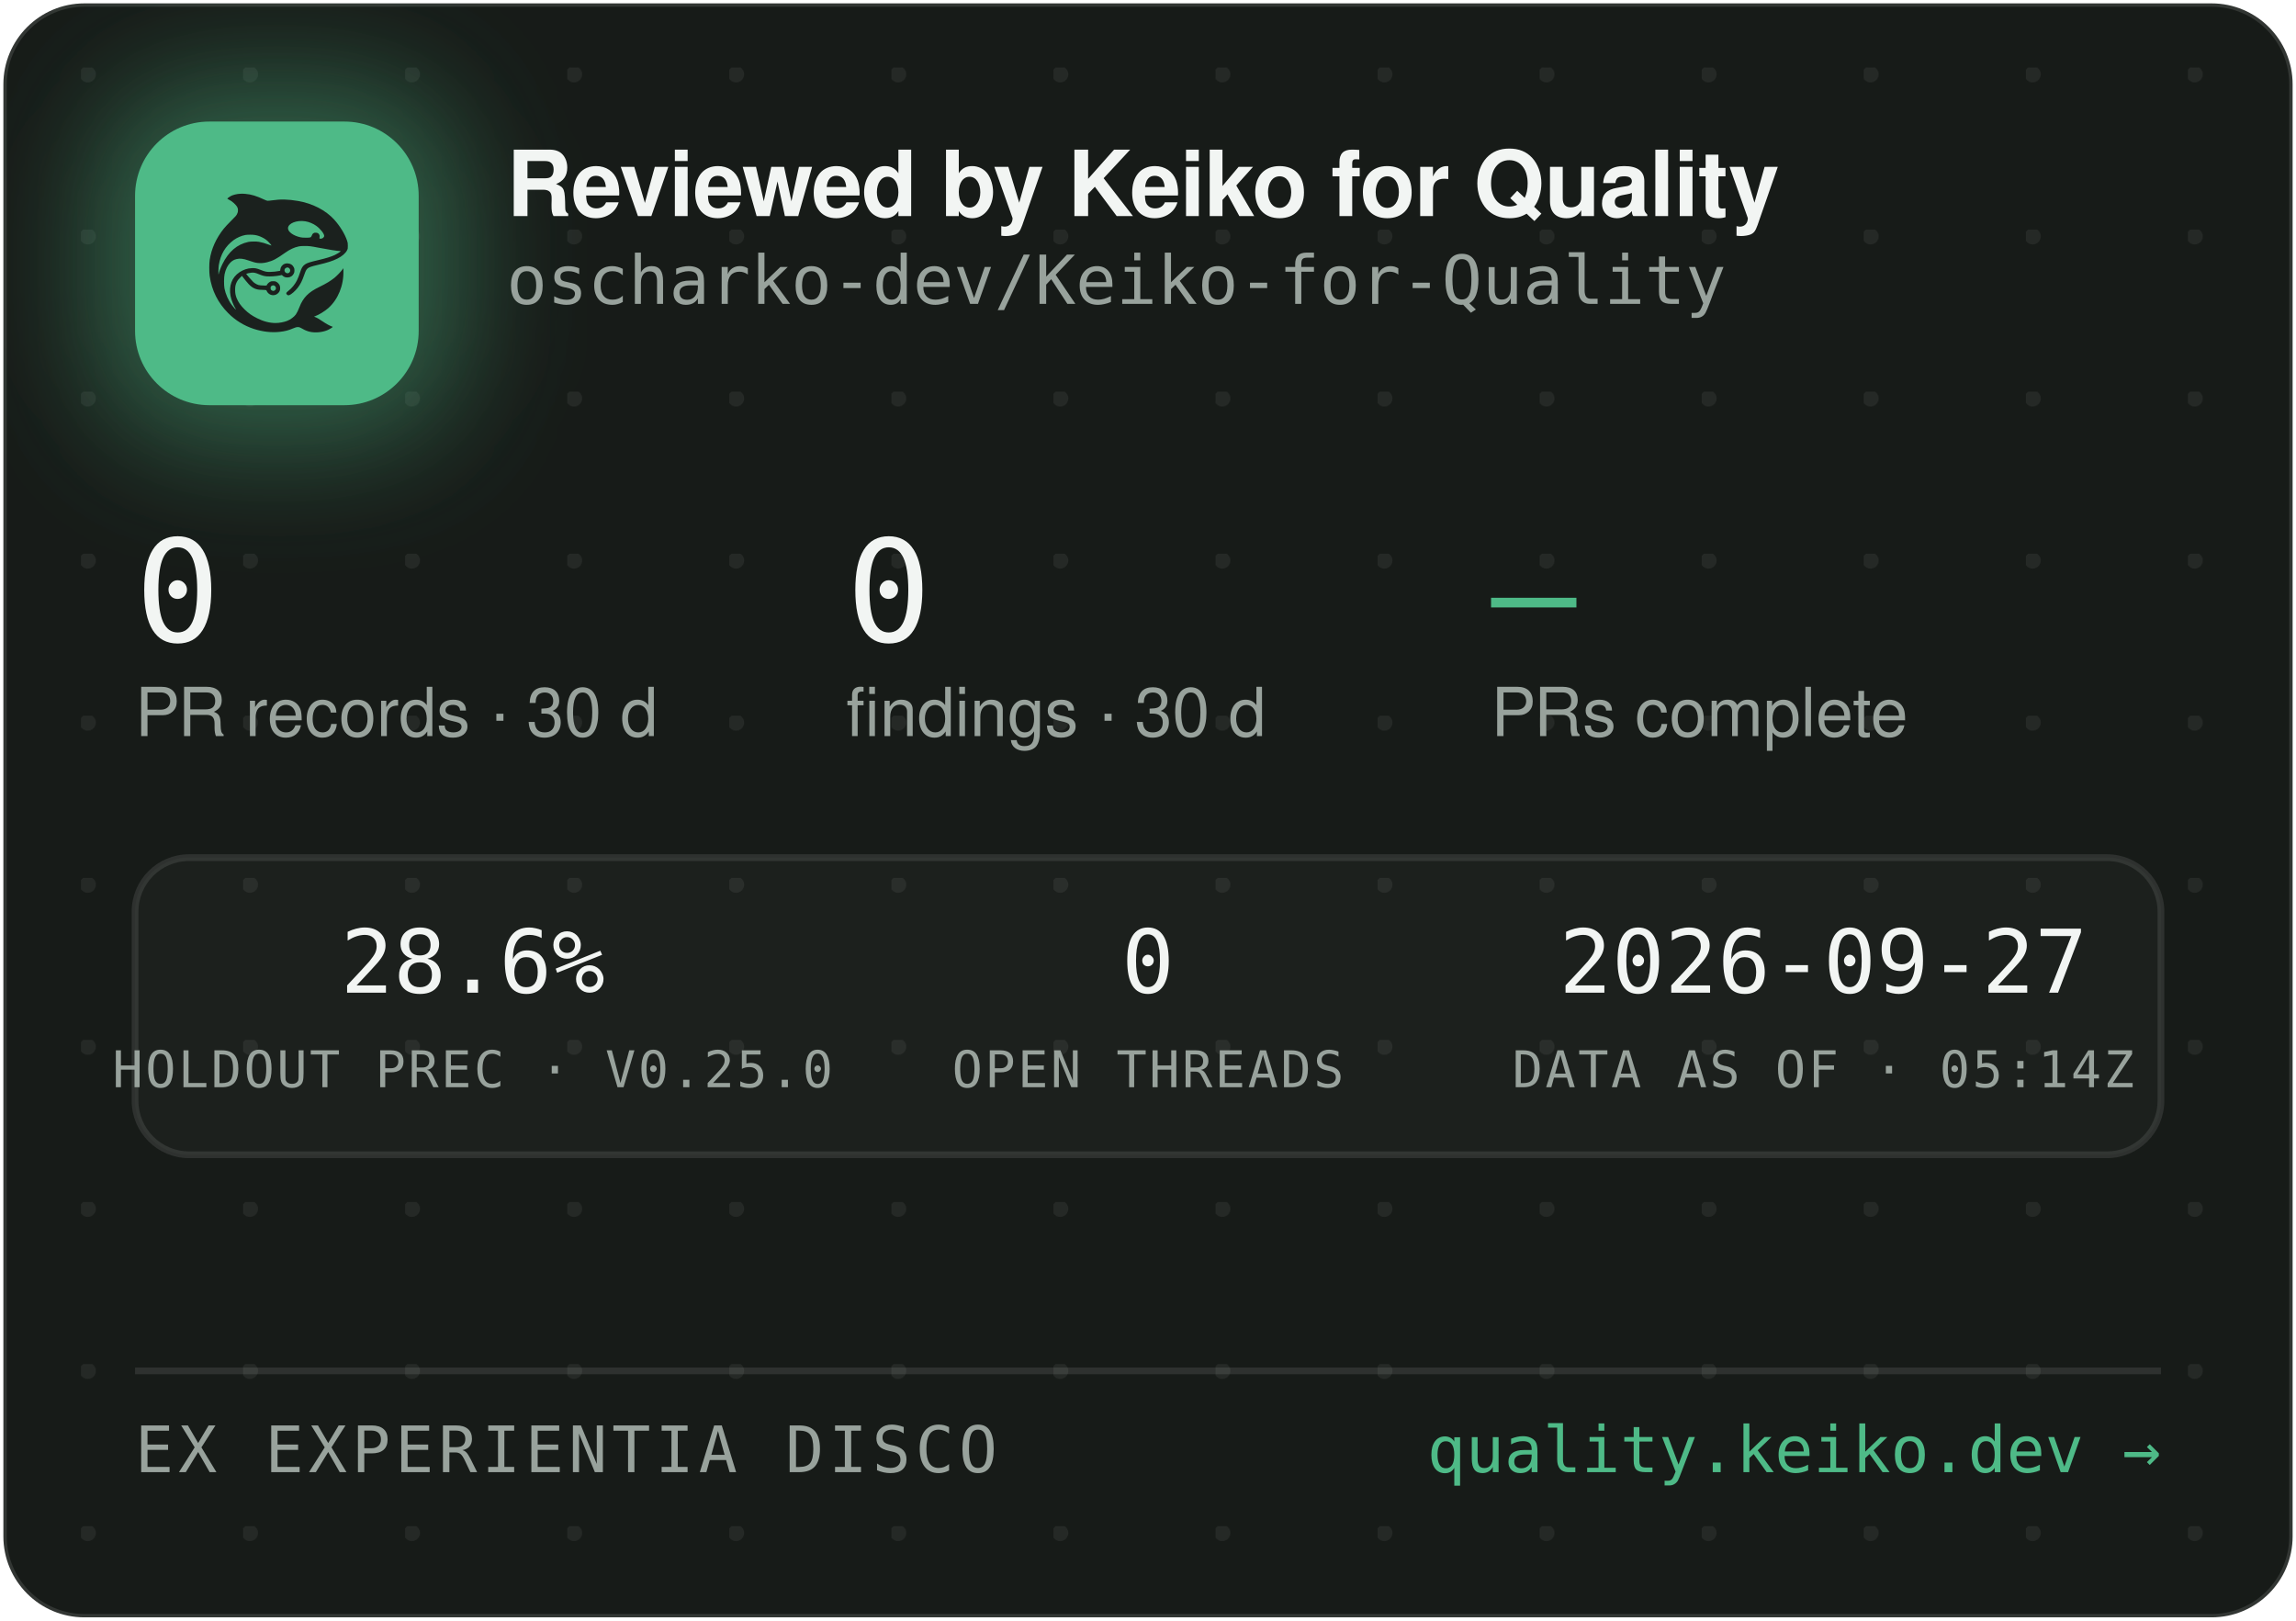
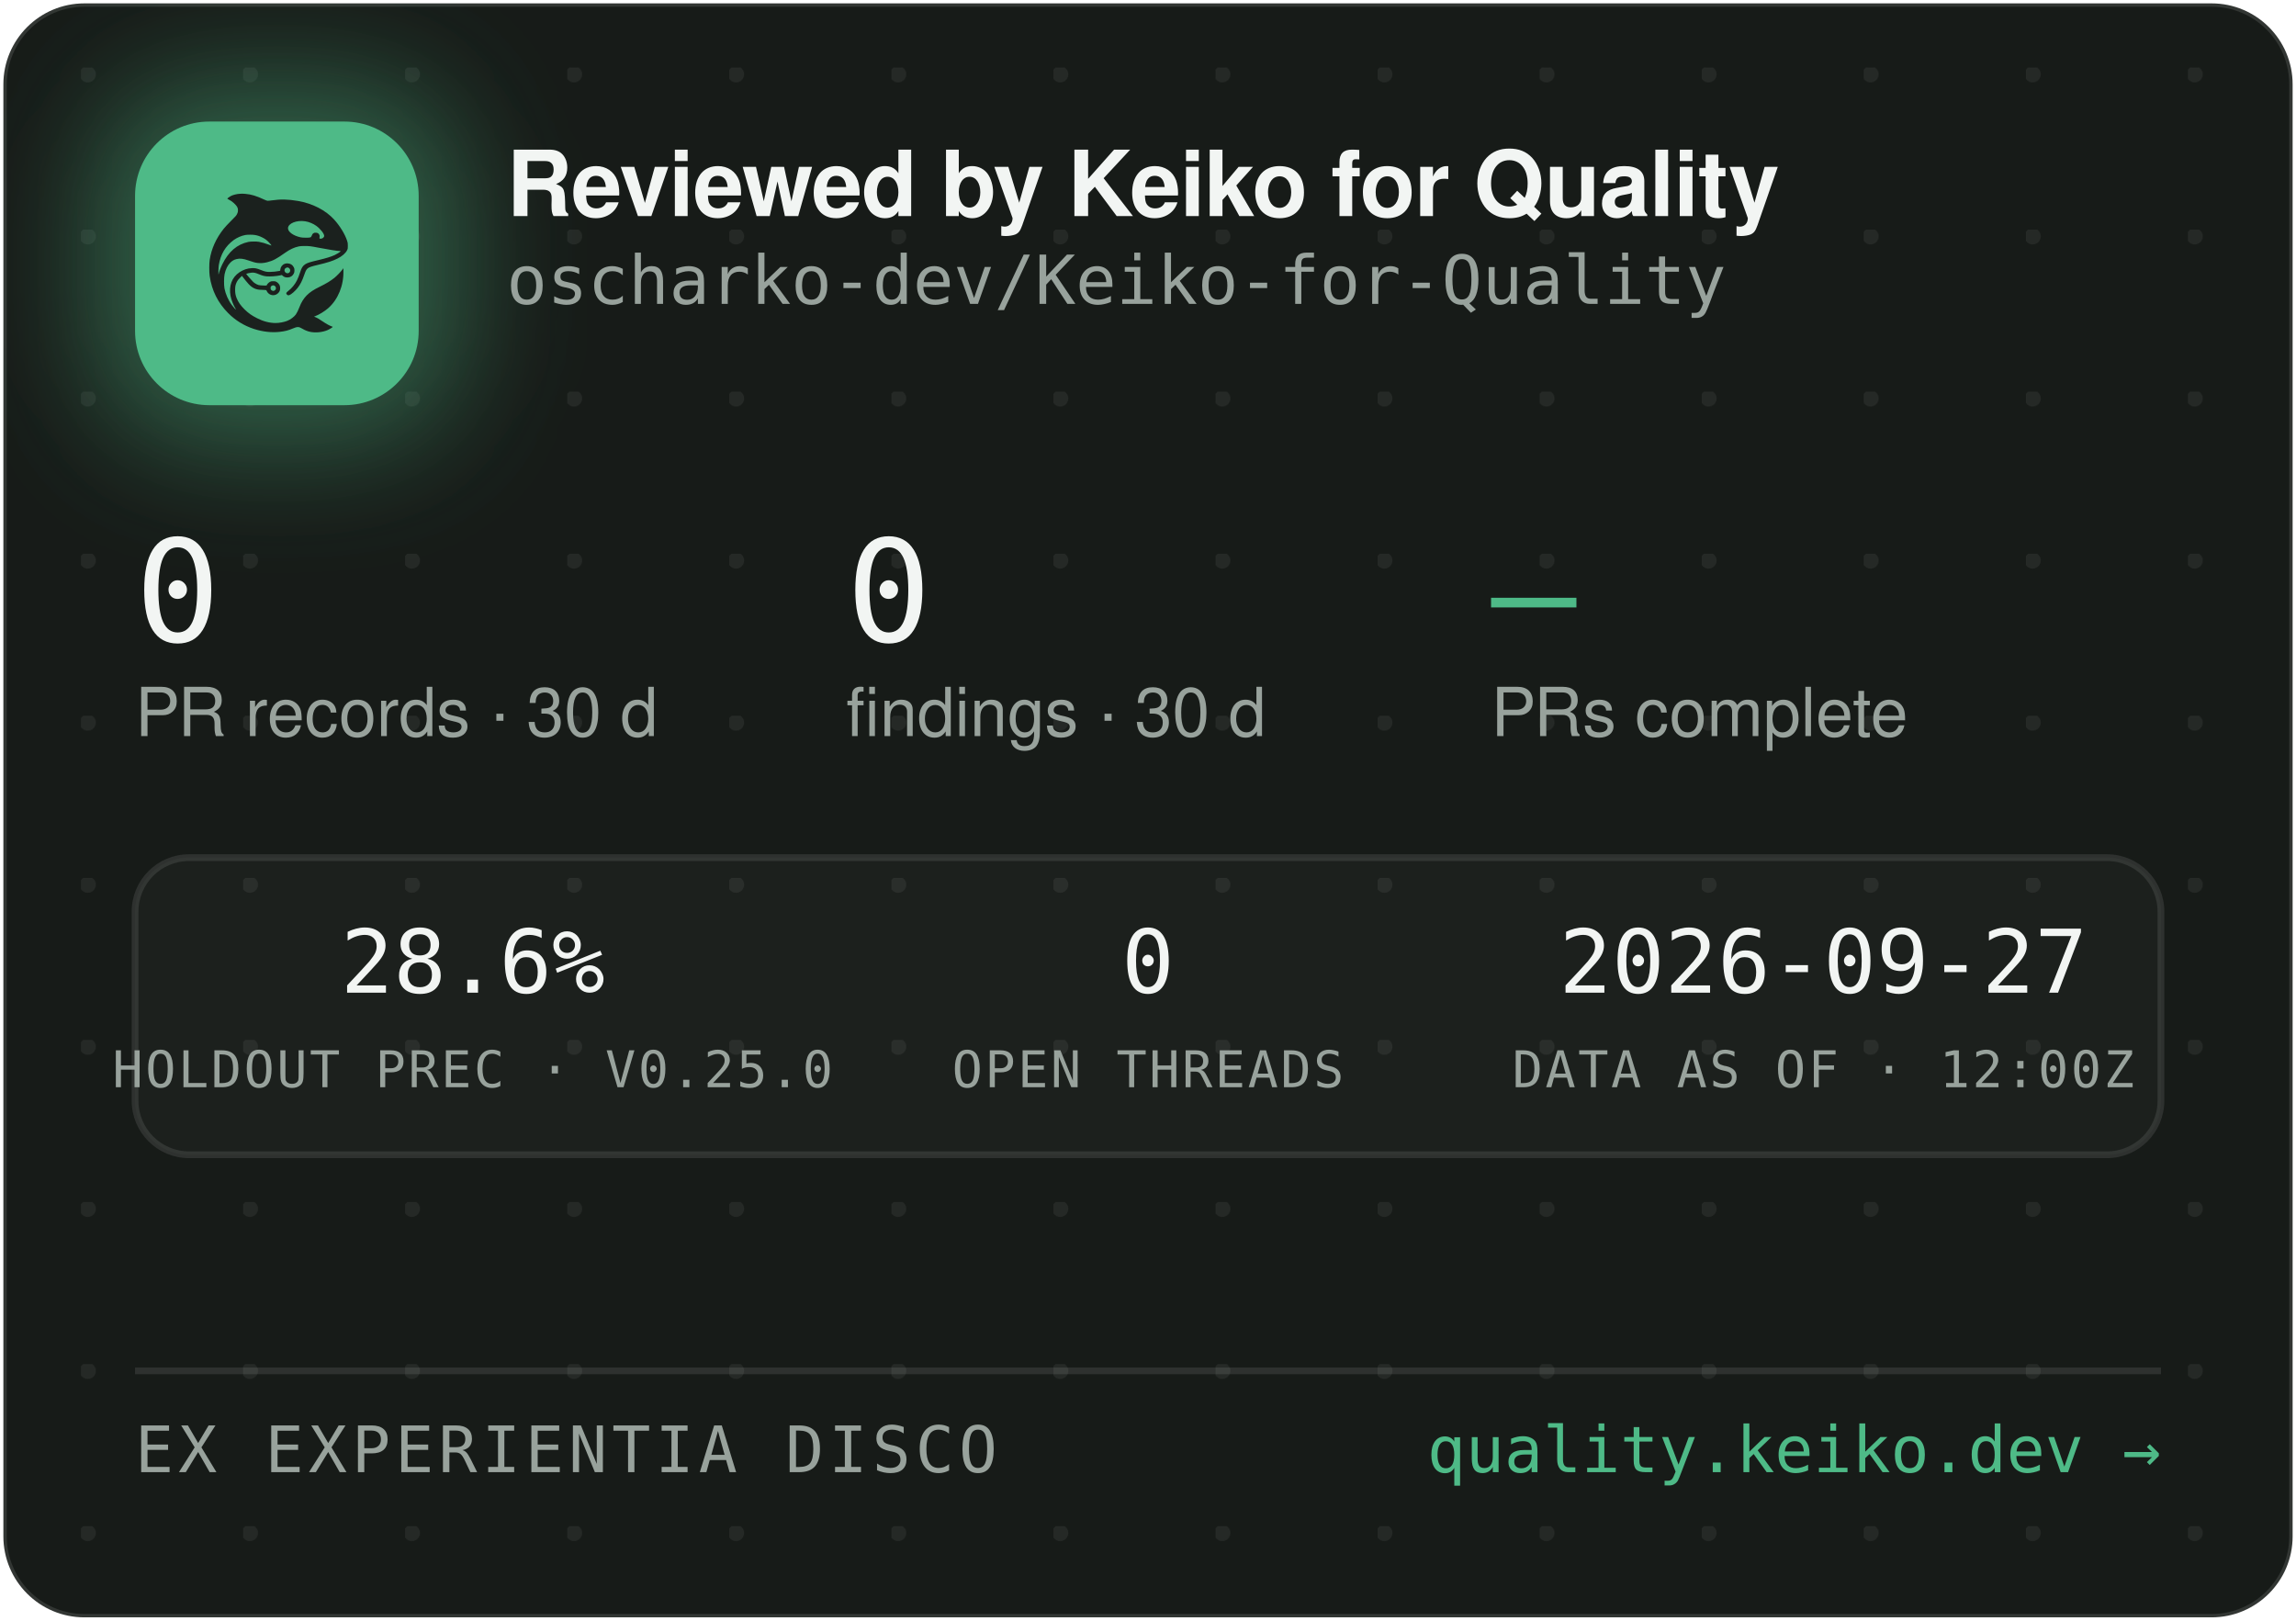
<svg xmlns="http://www.w3.org/2000/svg" width="340" height="240" viewBox="0 0 340 240" role="img" aria-label="Reviewed by Keiko for Quality — oscharko-dev/Keiko-for-Quality">
  <defs>
    <pattern id="dots" width="24" height="24" patternUnits="userSpaceOnUse" x="12" y="10">
      <circle cx="1" cy="1" r="1.2" fill="rgba(233,237,235,0.07)" />
    </pattern>
    <filter id="glow" x="-60%" y="-60%" width="220%" height="220%">
      <feGaussianBlur stdDeviation="9" />
    </filter>
    <clipPath id="card">
      <rect x="0.5" y="0.5" width="339" height="239" rx="12" />
    </clipPath>
  </defs>
  <rect x="0.5" y="0.5" width="339" height="239" rx="12" fill="#171B18" stroke="rgba(255,255,255,0.12)" />
  <rect x="0.5" y="0.5" width="339" height="239" rx="12" fill="url(#dots)" />
  <g clip-path="url(#card)">
    <rect x="14" y="12" width="54" height="54" rx="16" fill="rgba(78,186,135,0.45)" filter="url(#glow)" />
    <rect x="20" y="18" width="42" height="42" rx="11" fill="#4EBA87" />
    <g transform="translate(24,22) scale(0.03320312)">
      <g transform="translate(1024 0) scale(-1 1)">
        <g transform="translate(1024, 1024) scale(-0.1, -0.1)" fill="#1B211E" stroke="none">
          <path d="M3465 8223 c-144 -8 -314 -52 -408 -105 -69 -39 -146 -99 -146 -113 0 -5 30 -24 68 -42 146 -70 323 -229 377 -340 25 -49 29 -70 29 -138 -1 -72 -5 -88 -39 -160 -36 -75 -54 -95 -265 -305 -134 -132 -270 -279 -331 -355 -339 -425 -552 -896 -626 -1390 -25 -165 -25 -549 0 -720 92 -645 368 -1196 826 -1655 322 -324 710 -562 1145 -704 389 -126 793 -172 1155 -130 235 27 377 63 579 149 205 87 268 86 423 -7 102 -62 231 -115 335 -138 247 -56 562 -26 794 74 92 40 244 136 232 146 -4 3 -26 12 -48 19 -86 28 -246 116 -385 211 -162 112 -284 182 -357 207 l-48 17 40 15 c185 70 436 223 595 363 438 386 695 1014 678 1663 l-3 120 -50 -70 c-64 -90 -248 -280 -350 -362 -171 -136 -366 -255 -645 -391 -288 -140 -442 -243 -590 -391 -136 -137 -247 -316 -325 -526 -47 -127 -114 -262 -160 -326 -79 -107 -237 -224 -384 -283 -136 -55 -355 -96 -514 -96 -274 0 -548 71 -832 215 -242 123 -375 216 -553 389 -175 171 -287 332 -361 517 -44 114 -63 216 -63 359 0 152 17 233 74 350 35 70 59 102 136 179 l95 94 21 -29 c55 -75 219 -277 277 -338 171 -183 337 -256 582 -256 56 0 126 -3 155 -7 53 -6 54 -7 76 -57 30 -66 97 -128 172 -156 151 -57 318 11 395 160 33 62 34 193 3 261 -30 64 -88 125 -148 157 -44 23 -63 27 -141 27 -78 0 -97 -4 -140 -27 -58 -30 -131 -105 -141 -142 -6 -25 -8 -26 -93 -26 -47 0 -131 5 -186 10 -87 8 -111 15 -182 51 -45 22 -109 66 -143 96 -59 53 -326 361 -319 367 14 11 179 47 241 52 102 9 177 -7 318 -66 158 -66 243 -89 357 -99 157 -12 413 5 582 40 l93 19 44 -39 c59 -52 135 -75 228 -69 117 8 212 72 262 176 23 47 28 71 28 138 0 70 -4 89 -29 138 -55 110 -145 167 -270 174 -65 3 -91 0 -137 -18 -107 -40 -183 -140 -195 -257 l-6 -52 -51 -11 c-104 -23 -285 -41 -411 -42 -149 -1 -211 12 -402 88 -186 74 -256 88 -403 81 -193 -8 -377 -70 -546 -182 -342 -228 -485 -611 -399 -1064 30 -157 119 -388 209 -541 20 -35 35 -64 33 -66 -8 -8 -111 108 -190 214 -154 206 -278 489 -324 737 -28 154 -25 492 6 635 46 216 133 391 256 514 82 82 161 128 271 156 152 39 300 23 529 -57 217 -76 308 -101 410 -114 137 -17 284 -7 426 30 272 70 414 145 809 425 217 153 399 238 610 283 64 14 129 18 265 18 197 0 269 -9 615 -76 461 -89 843 -149 952 -149 41 0 41 0 23 -20 -28 -31 -169 -119 -254 -158 -167 -77 -388 -145 -716 -222 -399 -93 -508 -128 -608 -194 -102 -68 -160 -160 -217 -346 -35 -115 -102 -286 -149 -378 -85 -168 -227 -341 -377 -458 -105 -82 -115 -107 -69 -162 29 -34 65 -44 109 -29 86 29 261 181 371 322 126 162 201 309 295 581 61 176 90 232 145 283 62 57 163 93 470 165 439 104 640 169 863 278 206 100 368 240 434 375 32 67 33 71 33 198 -1 120 -3 138 -34 229 -98 294 -319 655 -573 936 -381 421 -968 723 -1618 834 -448 76 -767 83 -1169 25 -80 -12 -165 -19 -190 -17 -26 3 -90 26 -146 53 -343 162 -576 233 -842 255 -114 9 -141 10 -248 3z m2926 -1227 c164 -27 346 -102 485 -202 181 -129 354 -348 354 -448 0 -64 -75 -126 -154 -126 -60 0 -63 4 -52 70 8 50 7 65 -9 100 -29 64 -74 93 -151 98 -54 4 -70 1 -107 -21 -42 -25 -61 -52 -91 -129 -25 -64 -55 -73 -246 -73 -121 0 -187 5 -248 18 -318 70 -556 242 -556 402 0 218 388 374 775 311z m-2249 -611 c119 -21 208 -50 321 -106 114 -56 177 -100 266 -184 67 -63 157 -173 148 -181 -2 -3 -61 18 -130 45 -131 52 -298 100 -427 122 -113 20 -367 17 -470 -4 -502 -106 -885 -433 -1160 -992 -70 -142 -160 -379 -160 -424 0 -9 -5 -23 -11 -31 -13 -19 -5 316 10 410 80 482 295 846 661 1117 145 107 350 197 522 228 100 18 326 18 430 0z m1485 -1456 c95 -36 119 -159 42 -223 -78 -66 -209 -1 -209 104 0 60 33 100 99 121 36 10 36 10 68 -2z m-591 -822 c29 -26 37 -42 40 -77 6 -54 -9 -86 -55 -117 -41 -28 -70 -29 -119 -4 -44 22 -62 55 -62 112 0 51 13 75 53 99 50 31 101 26 143 -13z" />
        </g>
      </g>
    </g>
    <text x="75" y="32" font-family="-apple-system,'Segoe UI',Helvetica,Arial,sans-serif" font-size="13.5" font-weight="650" letter-spacing="-0.14" fill="#F2F5F3">Reviewed by Keiko for Quality</text>
    <text x="75" y="45" font-family="'JetBrains Mono',SFMono-Regular,Consolas,Menlo,monospace" font-size="10" fill="#98A29C">oscharko-dev/Keiko-for-Quality</text>
    <text x="20" y="95" font-family="'JetBrains Mono',SFMono-Regular,Consolas,Menlo,monospace" font-size="21" fill="#F2F5F3">0</text>
    <text x="20" y="109" font-family="-apple-system,'Segoe UI',Helvetica,Arial,sans-serif" font-size="10" fill="#98A29C">PR records · 30 d</text>
    <text x="125.3" y="95" font-family="'JetBrains Mono',SFMono-Regular,Consolas,Menlo,monospace" font-size="21" fill="#F2F5F3">0</text>
    <text x="125.3" y="109" font-family="-apple-system,'Segoe UI',Helvetica,Arial,sans-serif" font-size="10" fill="#98A29C">findings · 30 d</text>
    <text x="220.8" y="95" font-family="'JetBrains Mono',SFMono-Regular,Consolas,Menlo,monospace" font-size="21" fill="#4EBA87">—</text>
    <text x="220.8" y="109" font-family="-apple-system,'Segoe UI',Helvetica,Arial,sans-serif" font-size="10" fill="#98A29C">PRs complete</text>
    <rect x="20" y="127" width="300" height="44" rx="8" fill="rgba(255,255,255,0.025)" stroke="rgba(255,255,255,0.1)" />
    <text x="70" y="147" text-anchor="middle" font-family="'JetBrains Mono',SFMono-Regular,Consolas,Menlo,monospace" font-size="13" fill="#F2F5F3">28.6%</text>
    <text x="70" y="161" text-anchor="middle" font-family="'JetBrains Mono',SFMono-Regular,Consolas,Menlo,monospace" font-size="7.5" letter-spacing="0.35" fill="#98A29C">HOLDOUT PREC · V0.25.0</text>
    <text x="170" y="147" text-anchor="middle" font-family="'JetBrains Mono',SFMono-Regular,Consolas,Menlo,monospace" font-size="13" fill="#F2F5F3">0</text>
    <text x="170" y="161" text-anchor="middle" font-family="'JetBrains Mono',SFMono-Regular,Consolas,Menlo,monospace" font-size="7.5" letter-spacing="0.35" fill="#98A29C">OPEN THREADS</text>
    <text x="270" y="147" text-anchor="middle" font-family="'JetBrains Mono',SFMono-Regular,Consolas,Menlo,monospace" font-size="13" fill="#F2F5F3">2026-09-27</text>
-     <text x="270" y="161" text-anchor="middle" font-family="'JetBrains Mono',SFMono-Regular,Consolas,Menlo,monospace" font-size="7.5" letter-spacing="0.35" fill="#98A29C">DATA AS OF · 05:14Z</text>
+     <text x="270" y="161" text-anchor="middle" font-family="'JetBrains Mono',SFMono-Regular,Consolas,Menlo,monospace" font-size="7.5" letter-spacing="0.35" fill="#98A29C">DATA AS OF · 12:00Z</text>
    <line x1="20" y1="203" x2="320" y2="203" stroke="rgba(255,255,255,0.1)" />
    <text x="20" y="218" font-family="'JetBrains Mono',SFMono-Regular,Consolas,Menlo,monospace" font-size="9.5" letter-spacing="0.7" fill="#98A29C">EX EXPERIENTIA DISCO</text>
    <text x="320" y="218" text-anchor="end" font-family="'JetBrains Mono',SFMono-Regular,Consolas,Menlo,monospace" font-size="9.5" fill="#4EBA87">quality.keiko.dev →</text>
  </g>
</svg>
